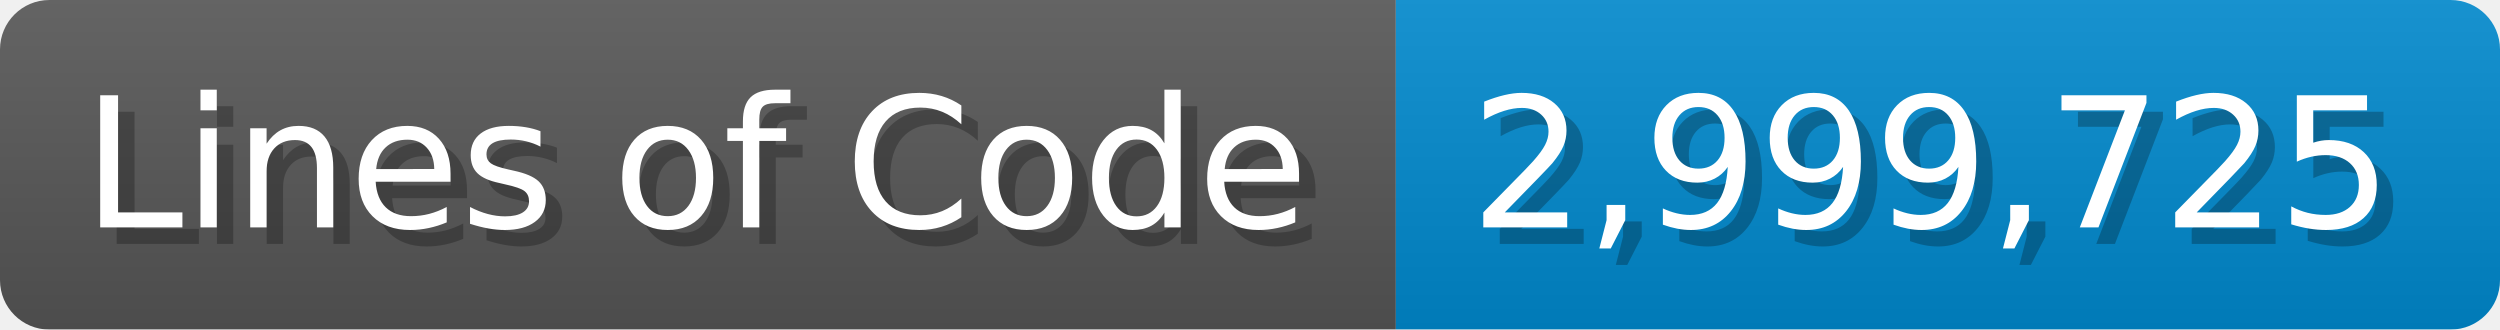
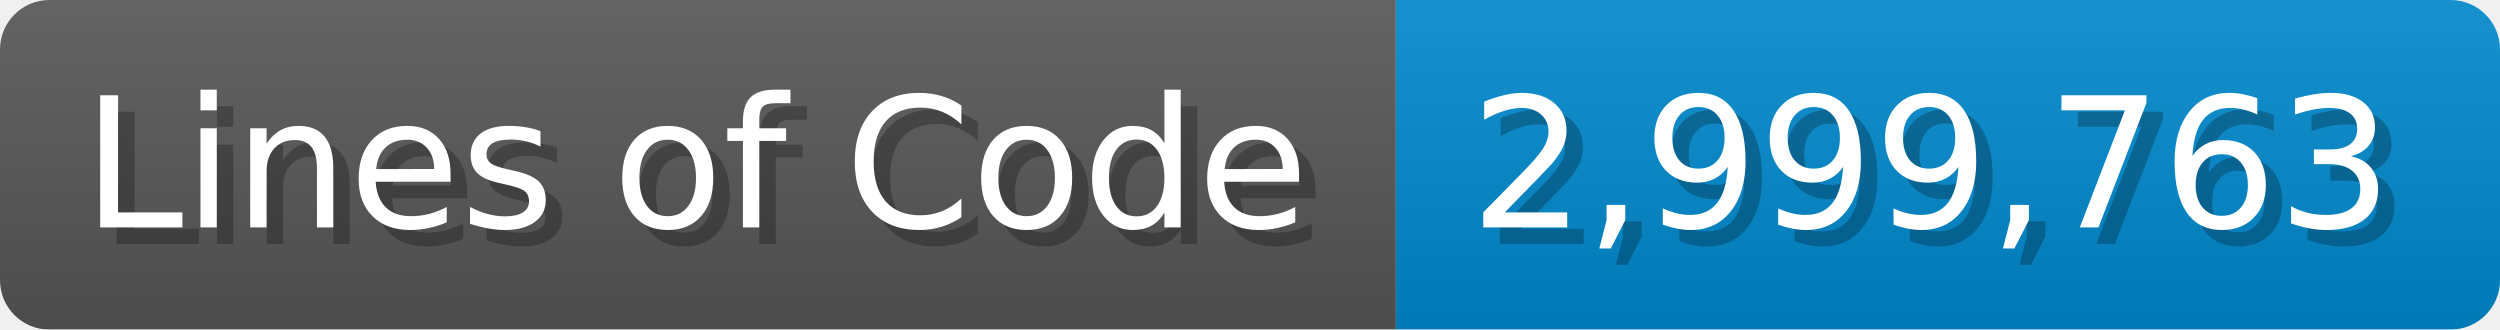
<svg xmlns="http://www.w3.org/2000/svg" width="151.7" height="20" viewBox="0 0 1517 200">
  <linearGradient id="a" x2="0" y2="100%">
    <stop offset="0" stop-opacity=".1" stop-color="#EEE" />
    <stop offset="1" stop-opacity=".1" />
  </linearGradient>
  <mask id="m">
    <rect width="1517" height="200" rx="30" fill="#FFF" />
  </mask>
  <g mask="url(#m)">
    <rect width="847" height="200" fill="#555" />
    <rect width="670" height="200" fill="#08C" x="847" />
    <rect width="1517" height="200" fill="url(#a)" />
  </g>
  <g fill="#fff" text-anchor="start" font-family="Verdana,DejaVu Sans,sans-serif" font-size="110">
    <text x="60" y="148" textLength="747" fill="#000" opacity="0.25">Lines of Code</text>
    <text x="50" y="138" textLength="747">Lines of Code</text>
-     <text x="902" y="148" textLength="570" fill="#000" opacity="0.25">2,999,725</text>
-     <text x="892" y="138" textLength="570">2,999,725</text>
+     <text x="902" y="148" textLength="570" fill="#000" opacity="0.25">2,999,763</text>
+     <text x="892" y="138" textLength="570">2,999,763</text>
  </g>
</svg>
